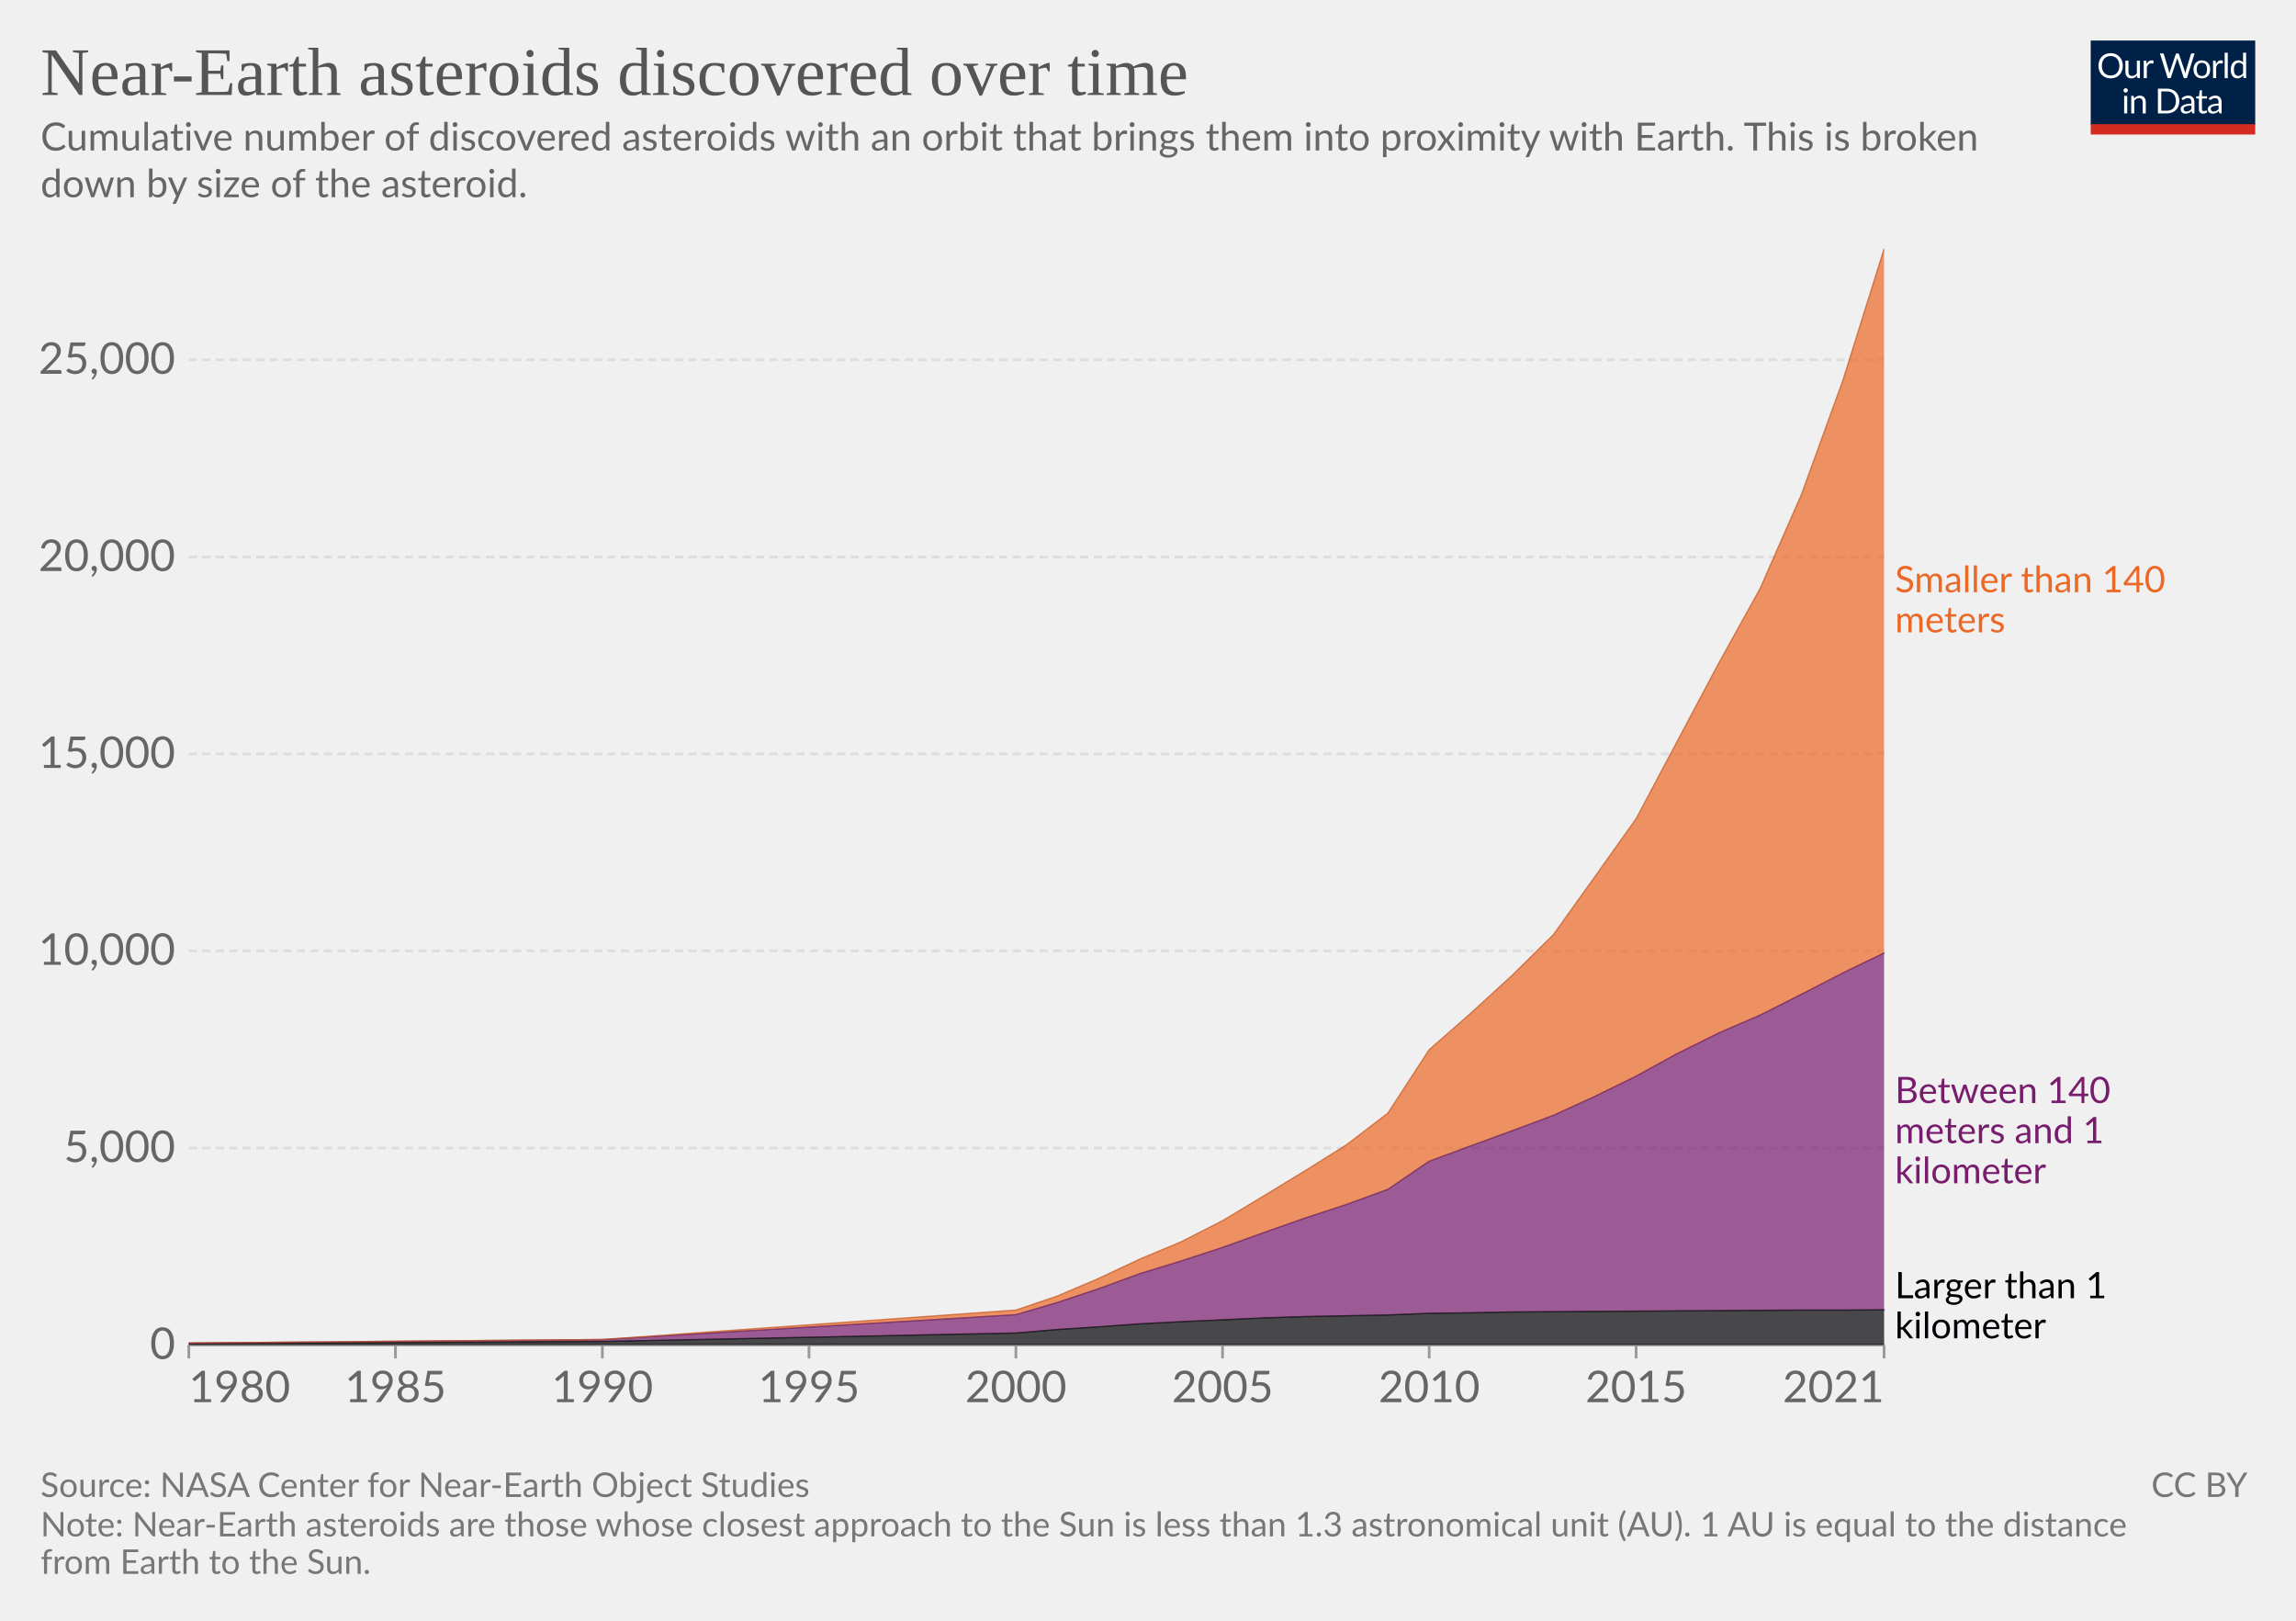
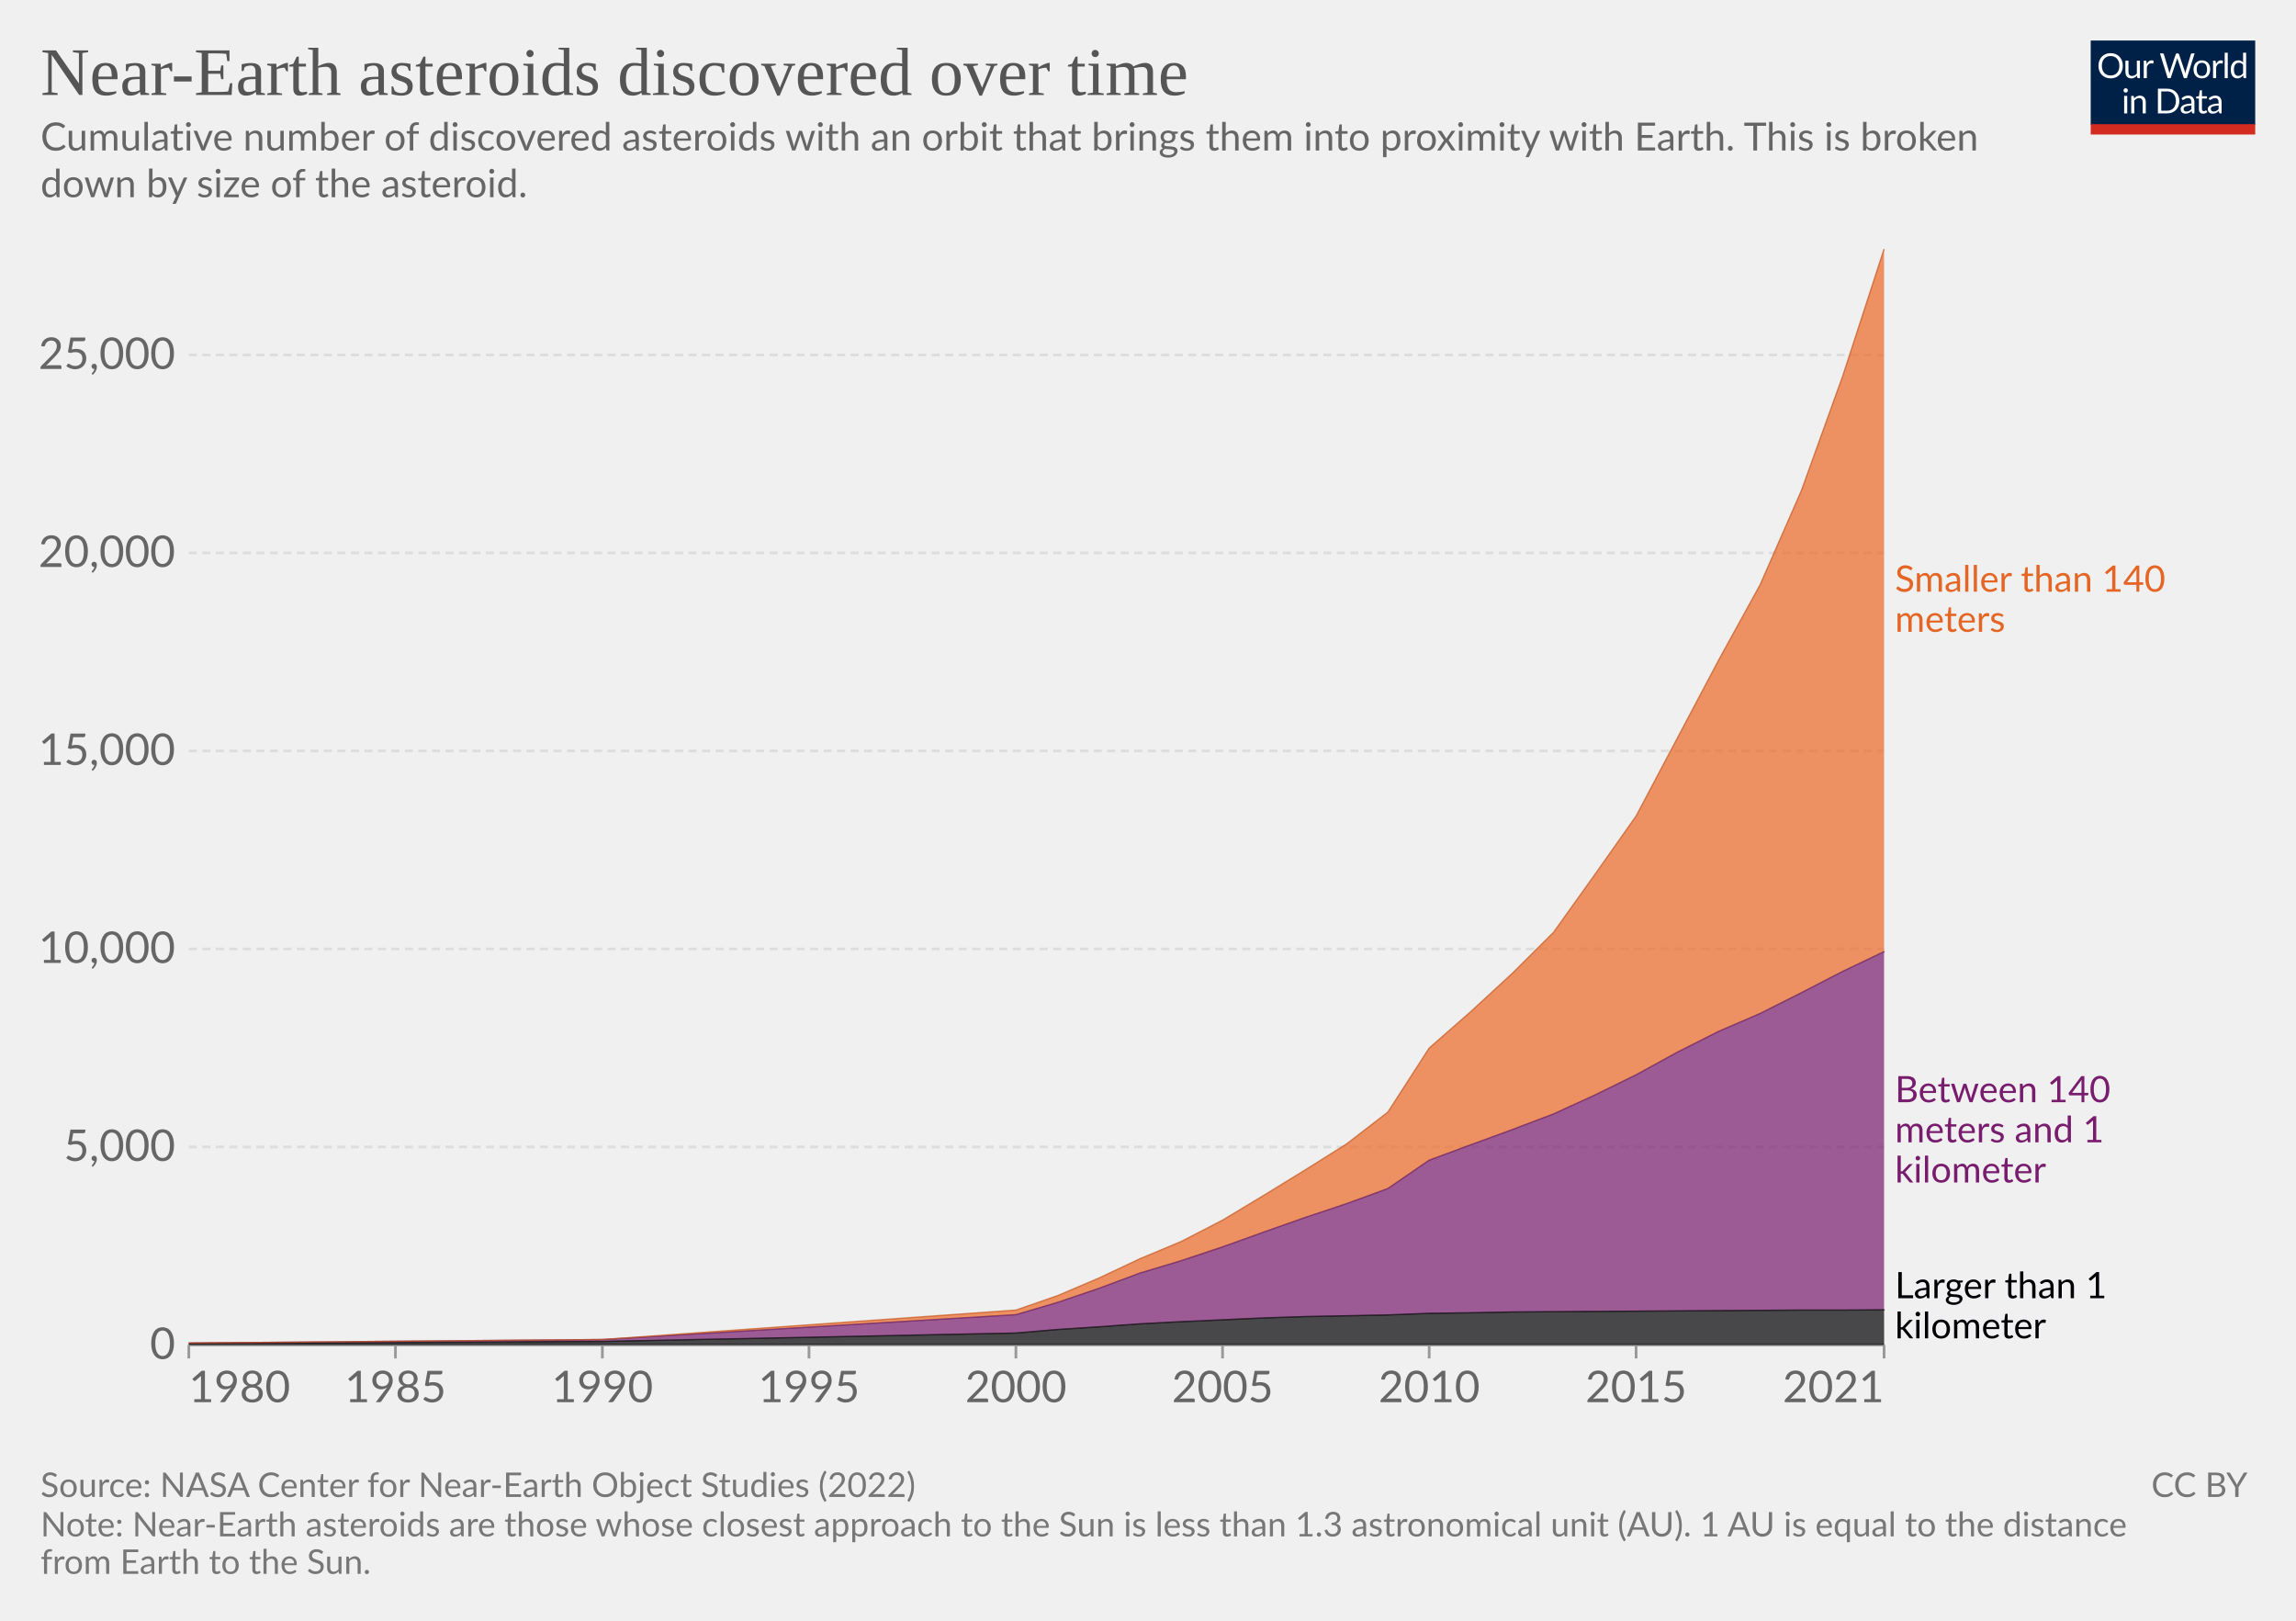
<svg xmlns="http://www.w3.org/2000/svg" version="1.1" style="font-family:Lato,'Helvetica Neue',Helvetica,Arial,sans-serif;font-size:18px;background-color:#fff;text-rendering:geometricPrecision;-webkit-font-smoothing:antialiased" width="850" height="600" viewBox="0 0 850 600">
  <g class="HeaderView">
    <g transform="matrix(.29 0 0 .29 774 15)">
      <svg className="owidLog" width="210" height="120" viewBox="0 0 210 120" fill="none">
        <g clip-path="url(#a)">
          <path d="M0 0h210v107.89H0V0z" fill="#002147" />
          <path d="M40.98 32.25c0 2.36-.38 4.53-1.12 6.51a14.26 14.26 0 0 1-8.1 8.4c-1.9.78-4.02 1.17-6.34 1.17a16.6 16.6 0 0 1-6.33-1.17 14.31 14.31 0 0 1-8.08-8.4 18.29 18.29 0 0 1-1.12-6.51c0-2.36.38-4.53 1.12-6.5.75-1.97 1.8-3.67 3.17-5.1a14.32 14.32 0 0 1 4.9-3.34c1.92-.8 4.03-1.19 6.34-1.19 2.32 0 4.43.4 6.34 1.19 1.92.8 3.56 1.9 4.93 3.34a14.87 14.87 0 0 1 3.17 5.1 18.1 18.1 0 0 1 1.12 6.5zm-4.38 0c0-1.94-.26-3.68-.8-5.22a10.91 10.91 0 0 0-2.24-3.89 9.68 9.68 0 0 0-3.52-2.46 11.95 11.95 0 0 0-4.62-.86c-1.68 0-3.21.28-4.6.86a9.88 9.88 0 0 0-3.54 2.46 10.91 10.91 0 0 0-2.24 3.9c-.53 1.53-.8 3.27-.8 5.2 0 1.94.27 3.68.8 5.22a11.17 11.17 0 0 0 2.24 3.9 10.01 10.01 0 0 0 3.55 2.44c1.38.56 2.9.83 4.6.83s3.24-.27 4.61-.83a9.8 9.8 0 0 0 3.52-2.44 11.17 11.17 0 0 0 2.25-3.9c.53-1.54.8-3.28.8-5.21zm26.22-6.54V48H60.5c-.56 0-.9-.27-1.05-.81l-.31-2.4a12.45 12.45 0 0 1-3.26 2.6c-1.2.64-2.58.96-4.13.96-1.22 0-2.3-.2-3.24-.6a6.52 6.52 0 0 1-2.33-1.7 7.37 7.37 0 0 1-1.43-2.67c-.3-1.04-.46-2.2-.46-3.45V25.7h3.91v14.22c0 1.68.38 2.99 1.15 3.91.77.93 1.96 1.39 3.54 1.39 1.16 0 2.24-.27 3.23-.82a10.42 10.42 0 0 0 2.8-2.28V25.7h3.91zm8.61 4.47a9.94 9.94 0 0 1 2.6-3.56 5.64 5.64 0 0 1 3.76-1.3c.47 0 .92.05 1.34.15.44.1.83.27 1.17.49l-.3 2.92c-.09.37-.3.55-.66.55-.2 0-.5-.04-.9-.13a6.21 6.21 0 0 0-3.24.18 4.23 4.23 0 0 0-1.47.92c-.42.4-.81.9-1.17 1.5-.33.58-.64 1.26-.92 2.02V48H67.7V25.71h2.25c.42 0 .72.08.88.25.16.16.27.44.33.83l.26 3.39zm61.16-13.7L122.75 48h-3.82l-7.99-24.05a21.95 21.95 0 0 1-.42-1.58 38.36 38.36 0 0 1-.44 1.58L102.05 48h-3.83L88.4 16.47h3.54c.38 0 .7.1.95.29.26.2.43.43.5.73l6.52 21.9.28 1.28.29 1.46.3-1.46.38-1.27 7.41-21.91c.1-.25.26-.48.51-.69.27-.22.58-.33.95-.33h1.23c.38 0 .69.1.92.29a1.77 1.77 0 0 1 .53.73l7.4 21.9a28.4 28.4 0 0 1 .68 2.62 29.52 29.52 0 0 1 .52-2.61l6.54-21.91a1.31 1.31 0 0 1 .48-.7c.27-.21.58-.32.95-.32h3.32zm9.35 8.88c1.63 0 3.1.27 4.4.82a9.43 9.43 0 0 1 5.46 5.94c.5 1.4.74 2.98.74 4.73 0 1.76-.25 3.34-.74 4.75a9.43 9.43 0 0 1-5.46 5.92c-1.3.52-2.77.79-4.4.79-1.64 0-3.12-.27-4.44-.8a9.42 9.42 0 0 1-3.35-2.3c-.92-1-1.63-2.2-2.13-3.61-.49-1.41-.73-3-.73-4.75s.24-3.33.73-4.73c.5-1.43 1.2-2.64 2.13-3.63a9.4 9.4 0 0 1 3.35-2.31c1.32-.55 2.8-.82 4.44-.82zm0 19.89c2.2 0 3.84-.73 4.93-2.2 1.08-1.48 1.63-3.54 1.63-6.18 0-2.66-.55-4.72-1.63-6.2-1.09-1.49-2.73-2.23-4.93-2.23-1.12 0-2.09.2-2.93.57a5.71 5.71 0 0 0-2.06 1.65 7.5 7.5 0 0 0-1.24 2.67c-.26 1.04-.4 2.22-.4 3.54 0 2.64.55 4.7 1.64 6.18 1.1 1.47 2.76 2.2 4.99 2.2zm17.97-15.07a9.94 9.94 0 0 1 2.6-3.56 5.64 5.64 0 0 1 3.76-1.3c.47 0 .91.05 1.34.15.44.1.83.27 1.16.49l-.28 2.92c-.09.37-.31.55-.66.55-.2 0-.5-.04-.9-.13a6.2 6.2 0 0 0-3.24.18 4.23 4.23 0 0 0-1.47.92c-.43.4-.82.9-1.17 1.5a13.1 13.1 0 0 0-.92 2.02V48h-3.94V25.71h2.24c.43 0 .72.08.88.25.17.16.28.44.33.83l.27 3.39zm15.04-14.59V48h-3.92V15.6h3.92zm19.55 15.43a6.22 6.22 0 0 0-2.38-2.05 6.7 6.7 0 0 0-2.86-.6c-2.07 0-3.66.75-4.77 2.23-1.12 1.48-1.68 3.6-1.68 6.33 0 1.46.13 2.7.38 3.74a7.29 7.29 0 0 0 1.1 2.56 4.35 4.35 0 0 0 1.78 1.45c.7.3 1.5.46 2.4.46 1.29 0 2.41-.3 3.36-.88a9.6 9.6 0 0 0 2.67-2.49V31.02zm3.91-15.43V48h-2.33c-.56 0-.9-.27-1.06-.81l-.35-2.71a12.13 12.13 0 0 1-3.25 2.77 8.28 8.28 0 0 1-4.23 1.06 7.31 7.31 0 0 1-6.14-2.9c-.73-.96-1.3-2.15-1.69-3.57a18.35 18.35 0 0 1 .07-9.48 11.29 11.29 0 0 1 1.89-3.7 8.7 8.7 0 0 1 7.06-3.34 7.96 7.96 0 0 1 6.12 2.62V15.59h3.91zM46.61 70.71V93H42.7V70.71h3.91zm.84-7c0 .39-.08.75-.24 1.09a2.81 2.81 0 0 1-1.52 1.47 2.67 2.67 0 0 1-2.16 0 2.9 2.9 0 0 1-1.45-1.47 2.67 2.67 0 0 1 0-2.16c.15-.35.35-.65.6-.9.25-.27.53-.47.85-.62a2.67 2.67 0 0 1 2.16 0c.35.15.65.35.9.62.27.25.47.55.62.9.16.34.24.7.24 1.08zm7.97 10.24c.49-.54 1-1.04 1.54-1.48a9.85 9.85 0 0 1 3.66-1.84 8.96 8.96 0 0 1 5.43.35c.94.4 1.72.97 2.33 1.71a7.36 7.36 0 0 1 1.43 2.67c.32 1.04.49 2.19.49 3.45V93h-3.94V78.81c0-1.69-.4-3-1.17-3.92-.76-.93-1.93-1.4-3.5-1.4a6.6 6.6 0 0 0-3.25.83c-1 .56-1.92 1.31-2.77 2.27V93h-3.94V70.71h2.35c.56 0 .9.28 1.04.82l.3 2.42zm57.7 3.3c0 2.36-.37 4.5-1.11 6.44a14.3 14.3 0 0 1-3.17 4.98 14.1 14.1 0 0 1-4.93 3.2c-1.9.76-4.02 1.13-6.33 1.13H85.8V61.47h11.77c2.31 0 4.42.39 6.33 1.15a13.8 13.8 0 0 1 8.1 8.18 17.75 17.75 0 0 1 1.12 6.45zm-4.37 0c0-1.94-.26-3.67-.8-5.2a10.94 10.94 0 0 0-2.23-3.87 9.57 9.57 0 0 0-3.53-2.42 12.23 12.23 0 0 0-4.61-.83h-7.5v24.62h7.5c1.7 0 3.24-.28 4.61-.84a9.7 9.7 0 0 0 3.53-2.4 10.94 10.94 0 0 0 2.24-3.87c.53-1.53.8-3.26.8-5.2zm19.8 5.72c-1.8.06-3.34.2-4.62.44-1.26.22-2.3.51-3.1.88-.8.36-1.37.8-1.74 1.3-.35.5-.53 1.05-.53 1.67 0 .58.1 1.1.3 1.52a3 3 0 0 0 .76 1.05c.34.27.73.46 1.17.6a6.13 6.13 0 0 0 1.45.17 7.28 7.28 0 0 0 3.5-.81 11.95 11.95 0 0 0 2.82-2.2v-4.62zm-12.65-9.11a12.73 12.73 0 0 1 3.98-2.66c1.43-.59 3-.88 4.73-.88 1.25 0 2.36.2 3.33.61a6.81 6.81 0 0 1 3.94 4.38c.33 1.04.5 2.19.5 3.43V93h-1.74a1.8 1.8 0 0 1-.88-.18c-.2-.13-.36-.38-.48-.74l-.44-2.12-1.72 1.46a9.48 9.48 0 0 1-3.74 1.7c-.69.15-1.46.23-2.3.23-.87 0-1.69-.12-2.45-.35a5.34 5.34 0 0 1-3.34-2.93 6.64 6.64 0 0 1-.49-2.64c0-.88.25-1.72.73-2.53a6.33 6.33 0 0 1 2.35-2.17c1.09-.63 2.5-1.15 4.25-1.54 1.75-.41 3.89-.65 6.42-.7v-1.75c0-1.73-.37-3.03-1.12-3.91-.75-.9-1.84-1.34-3.28-1.34-.97 0-1.78.12-2.44.37-.64.23-1.2.5-1.7.81l-1.23.82c-.33.23-.67.35-1 .35-.27 0-.5-.07-.69-.2a2.1 2.1 0 0 1-.48-.53l-.7-1.25zm27.67 19.5c-1.76 0-3.12-.5-4.07-1.48-.94-.98-1.41-2.4-1.41-4.25V74h-2.68a.9.9 0 0 1-.6-.2c-.16-.14-.24-.36-.24-.66v-1.56l3.65-.46.9-6.89a.9.9 0 0 1 .29-.52.88.88 0 0 1 .62-.22H142v7.67h6.44V74H142v13.38c0 .94.22 1.63.68 2.09.45.45 1.04.68 1.76.68a3.21 3.21 0 0 0 1.85-.53l.55-.35c.16-.12.3-.18.41-.18.2 0 .4.13.55.38l1.15 1.87a7.45 7.45 0 0 1-2.44 1.5 8.53 8.53 0 0 1-2.95.52zm19.68-10.4c-1.8.07-3.34.21-4.62.45-1.26.22-2.3.51-3.1.88-.8.36-1.37.8-1.74 1.3-.35.5-.53 1.05-.53 1.67 0 .58.1 1.1.3 1.52a2.9 2.9 0 0 0 .76 1.05c.34.27.73.46 1.17.6a6.13 6.13 0 0 0 1.45.17 7.3 7.3 0 0 0 3.5-.81 12.04 12.04 0 0 0 2.82-2.2v-4.62zm-12.65-9.1a12.72 12.72 0 0 1 3.99-2.66c1.42-.59 3-.88 4.72-.88 1.25 0 2.36.2 3.33.61a6.81 6.81 0 0 1 3.94 4.38c.33 1.04.5 2.19.5 3.43V93h-1.74a1.8 1.8 0 0 1-.88-.18c-.2-.13-.36-.38-.48-.74l-.44-2.12-1.72 1.46a9.48 9.48 0 0 1-3.74 1.7c-.69.15-1.46.23-2.3.23-.87 0-1.69-.12-2.45-.35a5.33 5.33 0 0 1-3.34-2.93 6.62 6.62 0 0 1-.49-2.64c0-.88.25-1.72.73-2.53a6.33 6.33 0 0 1 2.35-2.17c1.09-.63 2.5-1.15 4.25-1.54a31.2 31.2 0 0 1 6.42-.7v-1.75c0-1.73-.37-3.03-1.12-3.91-.75-.9-1.84-1.34-3.28-1.34-.97 0-1.78.12-2.44.37-.64.23-1.2.5-1.7.81l-1.22.82c-.34.23-.68.35-1.02.35-.26 0-.49-.07-.68-.2a1.88 1.88 0 0 1-.48-.53l-.7-1.25zM40.98 32.25c0 2.36-.38 4.53-1.12 6.51a14.26 14.26 0 0 1-8.1 8.4c-1.9.78-4.02 1.17-6.34 1.17a16.6 16.6 0 0 1-6.33-1.17 14.31 14.31 0 0 1-8.08-8.4 18.29 18.29 0 0 1-1.12-6.51c0-2.36.38-4.53 1.12-6.5.75-1.97 1.8-3.67 3.17-5.1a14.32 14.32 0 0 1 4.9-3.34c1.92-.8 4.03-1.19 6.34-1.19 2.32 0 4.43.4 6.34 1.19 1.92.8 3.56 1.9 4.93 3.34a14.87 14.87 0 0 1 3.17 5.1 18.1 18.1 0 0 1 1.12 6.5zm-4.38 0c0-1.94-.26-3.68-.8-5.22a10.91 10.91 0 0 0-2.24-3.89 9.68 9.68 0 0 0-3.52-2.46 11.95 11.95 0 0 0-4.62-.86c-1.68 0-3.21.28-4.6.86a9.88 9.88 0 0 0-3.54 2.46 10.91 10.91 0 0 0-2.24 3.9c-.53 1.53-.8 3.27-.8 5.2 0 1.94.27 3.68.8 5.22a11.17 11.17 0 0 0 2.24 3.9 10.01 10.01 0 0 0 3.55 2.44c1.38.56 2.9.83 4.6.83s3.24-.27 4.61-.83a9.8 9.8 0 0 0 3.52-2.44 11.17 11.17 0 0 0 2.25-3.9c.53-1.54.8-3.28.8-5.21zm26.22-6.54V48H60.5c-.56 0-.9-.27-1.05-.81l-.31-2.4a12.45 12.45 0 0 1-3.26 2.6c-1.2.64-2.58.96-4.13.96-1.22 0-2.3-.2-3.24-.6a6.52 6.52 0 0 1-2.33-1.7 7.37 7.37 0 0 1-1.43-2.67c-.3-1.04-.46-2.2-.46-3.45V25.7h3.91v14.22c0 1.68.38 2.99 1.15 3.91.77.93 1.96 1.39 3.54 1.39 1.16 0 2.24-.27 3.23-.82a10.42 10.42 0 0 0 2.8-2.28V25.7h3.91zm8.61 4.47a9.94 9.94 0 0 1 2.6-3.56 5.64 5.64 0 0 1 3.76-1.3c.47 0 .92.05 1.34.15.44.1.83.27 1.17.49l-.3 2.92c-.09.37-.3.55-.66.55-.2 0-.5-.04-.9-.13a6.21 6.21 0 0 0-3.24.18 4.23 4.23 0 0 0-1.47.92c-.42.4-.81.9-1.17 1.5-.33.58-.64 1.26-.92 2.02V48H67.7V25.71h2.25c.42 0 .72.08.88.25.16.16.27.44.33.83l.26 3.39zm61.16-13.7L122.75 48h-3.82l-7.99-24.05a21.95 21.95 0 0 1-.42-1.58 38.36 38.36 0 0 1-.44 1.58L102.05 48h-3.83L88.4 16.47h3.54c.38 0 .7.1.95.29.26.2.43.43.5.73l6.52 21.9.28 1.28.29 1.46.3-1.46.38-1.27 7.41-21.91c.1-.25.26-.48.51-.69.27-.22.58-.33.95-.33h1.23c.38 0 .69.1.92.29a1.77 1.77 0 0 1 .53.73l7.4 21.9a28.4 28.4 0 0 1 .68 2.62 29.52 29.52 0 0 1 .52-2.61l6.54-21.91a1.31 1.31 0 0 1 .48-.7c.27-.21.58-.32.95-.32h3.32zm9.35 8.88c1.63 0 3.1.27 4.4.82a9.43 9.43 0 0 1 5.46 5.94c.5 1.4.74 2.98.74 4.73 0 1.76-.25 3.34-.74 4.75a9.43 9.43 0 0 1-5.46 5.92c-1.3.52-2.77.79-4.4.79-1.64 0-3.12-.27-4.44-.8a9.42 9.42 0 0 1-3.35-2.3c-.92-1-1.63-2.2-2.13-3.61-.49-1.41-.73-3-.73-4.75s.24-3.33.73-4.73c.5-1.43 1.2-2.64 2.13-3.63a9.4 9.4 0 0 1 3.35-2.31c1.32-.55 2.8-.82 4.44-.82zm0 19.89c2.2 0 3.84-.73 4.93-2.2 1.08-1.48 1.63-3.54 1.63-6.18 0-2.66-.55-4.72-1.63-6.2-1.09-1.49-2.73-2.23-4.93-2.23-1.12 0-2.09.2-2.93.57a5.71 5.71 0 0 0-2.06 1.65 7.5 7.5 0 0 0-1.24 2.67c-.26 1.04-.4 2.22-.4 3.54 0 2.64.55 4.7 1.64 6.18 1.1 1.47 2.76 2.2 4.99 2.2zm17.97-15.07a9.94 9.94 0 0 1 2.6-3.56 5.64 5.64 0 0 1 3.76-1.3c.47 0 .91.05 1.34.15.44.1.83.27 1.16.49l-.28 2.92c-.09.37-.31.55-.66.55-.2 0-.5-.04-.9-.13a6.2 6.2 0 0 0-3.24.18 4.23 4.23 0 0 0-1.47.92c-.43.4-.82.9-1.17 1.5a13.1 13.1 0 0 0-.92 2.02V48h-3.94V25.71h2.24c.43 0 .72.08.88.25.17.16.28.44.33.83l.27 3.39zm15.04-14.59V48h-3.92V15.6h3.92zm19.55 15.43a6.22 6.22 0 0 0-2.38-2.05 6.7 6.7 0 0 0-2.86-.6c-2.07 0-3.66.75-4.77 2.23-1.12 1.48-1.68 3.6-1.68 6.33 0 1.46.13 2.7.38 3.74a7.29 7.29 0 0 0 1.1 2.56 4.35 4.35 0 0 0 1.78 1.45c.7.3 1.5.46 2.4.46 1.29 0 2.41-.3 3.36-.88a9.6 9.6 0 0 0 2.67-2.49V31.02zm3.91-15.43V48h-2.33c-.56 0-.9-.27-1.06-.81l-.35-2.71a12.13 12.13 0 0 1-3.25 2.77 8.28 8.28 0 0 1-4.23 1.06 7.31 7.31 0 0 1-6.14-2.9c-.73-.96-1.3-2.15-1.69-3.57a18.35 18.35 0 0 1 .07-9.48 11.29 11.29 0 0 1 1.89-3.7 8.7 8.7 0 0 1 7.06-3.34 7.96 7.96 0 0 1 6.12 2.62V15.59h3.91zM46.61 70.71V93H42.7V70.71h3.91zm.84-7c0 .39-.08.75-.24 1.09a2.81 2.81 0 0 1-1.52 1.47 2.67 2.67 0 0 1-2.16 0 2.9 2.9 0 0 1-1.45-1.47 2.67 2.67 0 0 1 0-2.16c.15-.35.35-.65.6-.9.25-.27.53-.47.85-.62a2.67 2.67 0 0 1 2.16 0c.35.15.65.35.9.62.27.25.47.55.62.9.16.34.24.7.24 1.08zm7.97 10.24c.49-.54 1-1.04 1.54-1.48a9.85 9.85 0 0 1 3.66-1.84 8.96 8.96 0 0 1 5.43.35c.94.4 1.72.97 2.33 1.71a7.36 7.36 0 0 1 1.43 2.67c.32 1.04.49 2.19.49 3.45V93h-3.94V78.81c0-1.69-.4-3-1.17-3.92-.76-.93-1.93-1.4-3.5-1.4a6.6 6.6 0 0 0-3.25.83c-1 .56-1.92 1.31-2.77 2.27V93h-3.94V70.71h2.35c.56 0 .9.28 1.04.82l.3 2.42zm57.7 3.3c0 2.36-.37 4.5-1.11 6.44a14.3 14.3 0 0 1-3.17 4.98 14.1 14.1 0 0 1-4.93 3.2c-1.9.76-4.02 1.13-6.33 1.13H85.8V61.47h11.77c2.31 0 4.42.39 6.33 1.15a13.8 13.8 0 0 1 8.1 8.18 17.75 17.75 0 0 1 1.12 6.45zm-4.37 0c0-1.94-.26-3.67-.8-5.2a10.94 10.94 0 0 0-2.23-3.87 9.57 9.57 0 0 0-3.53-2.42 12.23 12.23 0 0 0-4.61-.83h-7.5v24.62h7.5c1.7 0 3.24-.28 4.61-.84a9.7 9.7 0 0 0 3.53-2.4 10.94 10.94 0 0 0 2.24-3.87c.53-1.53.8-3.26.8-5.2zm19.8 5.72c-1.8.06-3.34.2-4.62.44-1.26.22-2.3.51-3.1.88-.8.36-1.37.8-1.74 1.3-.35.5-.53 1.05-.53 1.67 0 .58.1 1.1.3 1.52a3 3 0 0 0 .76 1.05c.34.27.73.46 1.17.6a6.13 6.13 0 0 0 1.45.17 7.28 7.28 0 0 0 3.5-.81 11.95 11.95 0 0 0 2.82-2.2v-4.62zm-12.65-9.11a12.73 12.73 0 0 1 3.98-2.66c1.43-.59 3-.88 4.73-.88 1.25 0 2.36.2 3.33.61a6.81 6.81 0 0 1 3.94 4.38c.33 1.04.5 2.19.5 3.43V93h-1.74a1.8 1.8 0 0 1-.88-.18c-.2-.13-.36-.38-.48-.74l-.44-2.12-1.72 1.46a9.48 9.48 0 0 1-3.74 1.7c-.69.15-1.46.23-2.3.23-.87 0-1.69-.12-2.45-.35a5.34 5.34 0 0 1-3.34-2.93 6.64 6.64 0 0 1-.49-2.64c0-.88.25-1.72.73-2.53a6.33 6.33 0 0 1 2.35-2.17c1.09-.63 2.5-1.15 4.25-1.54 1.75-.41 3.89-.65 6.42-.7v-1.75c0-1.73-.37-3.03-1.12-3.91-.75-.9-1.84-1.34-3.28-1.34-.97 0-1.78.12-2.44.37-.64.23-1.2.5-1.7.81l-1.23.82c-.33.23-.67.35-1 .35-.27 0-.5-.07-.69-.2a2.1 2.1 0 0 1-.48-.53l-.7-1.25zm27.67 19.5c-1.76 0-3.12-.5-4.07-1.48-.94-.98-1.41-2.4-1.41-4.25V74h-2.68a.9.9 0 0 1-.6-.2c-.16-.14-.24-.36-.24-.66v-1.56l3.65-.46.9-6.89a.9.9 0 0 1 .29-.52.88.88 0 0 1 .62-.22H142v7.67h6.44V74H142v13.38c0 .94.22 1.63.68 2.09.45.45 1.04.68 1.76.68a3.21 3.21 0 0 0 1.85-.53l.55-.35c.16-.12.3-.18.41-.18.2 0 .4.13.55.38l1.15 1.87a7.45 7.45 0 0 1-2.44 1.5 8.53 8.53 0 0 1-2.95.52zm19.68-10.4c-1.8.07-3.34.21-4.62.45-1.26.22-2.3.51-3.1.88-.8.36-1.37.8-1.74 1.3-.35.5-.53 1.05-.53 1.67 0 .58.1 1.1.3 1.52a2.9 2.9 0 0 0 .76 1.05c.34.27.73.46 1.17.6a6.13 6.13 0 0 0 1.45.17 7.3 7.3 0 0 0 3.5-.81 12.04 12.04 0 0 0 2.82-2.2v-4.62zm-12.65-9.1a12.72 12.72 0 0 1 3.99-2.66c1.42-.59 3-.88 4.72-.88 1.25 0 2.36.2 3.33.61a6.81 6.81 0 0 1 3.94 4.38c.33 1.04.5 2.19.5 3.43V93h-1.74a1.8 1.8 0 0 1-.88-.18c-.2-.13-.36-.38-.48-.74l-.44-2.12-1.72 1.46a9.48 9.48 0 0 1-3.74 1.7c-.69.15-1.46.23-2.3.23-.87 0-1.69-.12-2.45-.35a5.33 5.33 0 0 1-3.34-2.93 6.62 6.62 0 0 1-.49-2.64c0-.88.25-1.72.73-2.53a6.33 6.33 0 0 1 2.35-2.17c1.09-.63 2.5-1.15 4.25-1.54a31.2 31.2 0 0 1 6.42-.7v-1.75c0-1.73-.37-3.03-1.12-3.91-.75-.9-1.84-1.34-3.28-1.34-.97 0-1.78.12-2.44.37-.64.23-1.2.5-1.7.81l-1.22.82c-.34.23-.68.35-1.02.35-.26 0-.49-.07-.68-.2a1.88 1.88 0 0 1-.48-.53l-.7-1.25zM40.98 32.25c0 2.36-.38 4.53-1.12 6.51a14.26 14.26 0 0 1-8.1 8.4c-1.9.78-4.02 1.17-6.34 1.17a16.6 16.6 0 0 1-6.33-1.17 14.31 14.31 0 0 1-8.08-8.4 18.29 18.29 0 0 1-1.12-6.51c0-2.36.38-4.53 1.12-6.5.75-1.97 1.8-3.67 3.17-5.1a14.32 14.32 0 0 1 4.9-3.34c1.92-.8 4.03-1.19 6.34-1.19 2.32 0 4.43.4 6.34 1.19 1.92.8 3.56 1.9 4.93 3.34a14.87 14.87 0 0 1 3.17 5.1 18.1 18.1 0 0 1 1.12 6.5zm-4.38 0c0-1.94-.26-3.68-.8-5.22a10.91 10.91 0 0 0-2.24-3.89 9.68 9.68 0 0 0-3.52-2.46 11.95 11.95 0 0 0-4.62-.86c-1.68 0-3.21.28-4.6.86a9.88 9.88 0 0 0-3.54 2.46 10.91 10.91 0 0 0-2.24 3.9c-.53 1.53-.8 3.27-.8 5.2 0 1.94.27 3.68.8 5.22a11.17 11.17 0 0 0 2.24 3.9 10.01 10.01 0 0 0 3.55 2.44c1.38.56 2.9.83 4.6.83s3.24-.27 4.61-.83a9.8 9.8 0 0 0 3.52-2.44 11.17 11.17 0 0 0 2.25-3.9c.53-1.54.8-3.28.8-5.21zm26.22-6.54V48H60.5c-.56 0-.9-.27-1.05-.81l-.31-2.4a12.45 12.45 0 0 1-3.26 2.6c-1.2.64-2.58.96-4.13.96-1.22 0-2.3-.2-3.24-.6a6.52 6.52 0 0 1-2.33-1.7 7.37 7.37 0 0 1-1.43-2.67c-.3-1.04-.46-2.2-.46-3.45V25.7h3.91v14.22c0 1.68.38 2.99 1.15 3.91.77.93 1.96 1.39 3.54 1.39 1.16 0 2.24-.27 3.23-.82a10.42 10.42 0 0 0 2.8-2.28V25.7h3.91zm8.61 4.47a9.94 9.94 0 0 1 2.6-3.56 5.64 5.64 0 0 1 3.76-1.3c.47 0 .92.05 1.34.15.44.1.83.27 1.17.49l-.3 2.92c-.09.37-.3.55-.66.55-.2 0-.5-.04-.9-.13a6.21 6.21 0 0 0-3.24.18 4.23 4.23 0 0 0-1.47.92c-.42.4-.81.9-1.17 1.5-.33.58-.64 1.26-.92 2.02V48H67.7V25.71h2.25c.42 0 .72.08.88.25.16.16.27.44.33.83l.26 3.39zm61.16-13.7L122.75 48h-3.82l-7.99-24.05a21.95 21.95 0 0 1-.42-1.58 38.36 38.36 0 0 1-.44 1.58L102.05 48h-3.83L88.4 16.47h3.54c.38 0 .7.1.95.29.26.2.43.43.5.73l6.52 21.9.28 1.28.29 1.46.3-1.46.38-1.27 7.41-21.91c.1-.25.26-.48.51-.69.27-.22.58-.33.95-.33h1.23c.38 0 .69.1.92.29a1.77 1.77 0 0 1 .53.73l7.4 21.9a28.4 28.4 0 0 1 .68 2.62 29.52 29.52 0 0 1 .52-2.61l6.54-21.91a1.31 1.31 0 0 1 .48-.7c.27-.21.58-.32.95-.32h3.32zm9.35 8.88c1.63 0 3.1.27 4.4.82a9.43 9.43 0 0 1 5.46 5.94c.5 1.4.74 2.98.74 4.73 0 1.76-.25 3.34-.74 4.75a9.43 9.43 0 0 1-5.46 5.92c-1.3.52-2.77.79-4.4.79-1.64 0-3.12-.27-4.44-.8a9.42 9.42 0 0 1-3.35-2.3c-.92-1-1.63-2.2-2.13-3.61-.49-1.41-.73-3-.73-4.75s.24-3.33.73-4.73c.5-1.43 1.2-2.64 2.13-3.63a9.4 9.4 0 0 1 3.35-2.31c1.32-.55 2.8-.82 4.44-.82zm0 19.89c2.2 0 3.84-.73 4.93-2.2 1.08-1.48 1.63-3.54 1.63-6.18 0-2.66-.55-4.72-1.63-6.2-1.09-1.49-2.73-2.23-4.93-2.23-1.12 0-2.09.2-2.93.57a5.71 5.71 0 0 0-2.06 1.65 7.5 7.5 0 0 0-1.24 2.67c-.26 1.04-.4 2.22-.4 3.54 0 2.64.55 4.7 1.64 6.18 1.1 1.47 2.76 2.2 4.99 2.2zm17.97-15.07a9.94 9.94 0 0 1 2.6-3.56 5.64 5.64 0 0 1 3.76-1.3c.47 0 .91.05 1.34.15.44.1.83.27 1.16.49l-.28 2.92c-.09.37-.31.55-.66.55-.2 0-.5-.04-.9-.13a6.2 6.2 0 0 0-3.24.18 4.23 4.23 0 0 0-1.47.92c-.43.4-.82.9-1.17 1.5a13.1 13.1 0 0 0-.92 2.02V48h-3.94V25.71h2.24c.43 0 .72.08.88.25.17.16.28.44.33.83l.27 3.39zm15.04-14.59V48h-3.92V15.6h3.92zm19.55 15.43a6.22 6.22 0 0 0-2.38-2.05 6.7 6.7 0 0 0-2.86-.6c-2.07 0-3.66.75-4.77 2.23-1.12 1.48-1.68 3.6-1.68 6.33 0 1.46.13 2.7.38 3.74a7.29 7.29 0 0 0 1.1 2.56 4.35 4.35 0 0 0 1.78 1.45c.7.3 1.5.46 2.4.46 1.29 0 2.41-.3 3.36-.88a9.6 9.6 0 0 0 2.67-2.49V31.02zm3.91-15.43V48h-2.33c-.56 0-.9-.27-1.06-.81l-.35-2.71a12.13 12.13 0 0 1-3.25 2.77 8.28 8.28 0 0 1-4.23 1.06 7.31 7.31 0 0 1-6.14-2.9c-.73-.96-1.3-2.15-1.69-3.57a18.35 18.35 0 0 1 .07-9.48 11.29 11.29 0 0 1 1.89-3.7 8.7 8.7 0 0 1 7.06-3.34 7.96 7.96 0 0 1 6.12 2.62V15.59h3.91zM46.61 70.71V93H42.7V70.71h3.91zm.84-7c0 .39-.08.75-.24 1.09a2.81 2.81 0 0 1-1.52 1.47 2.67 2.67 0 0 1-2.16 0 2.9 2.9 0 0 1-1.45-1.47 2.67 2.67 0 0 1 0-2.16c.15-.35.35-.65.6-.9.25-.27.53-.47.85-.62a2.67 2.67 0 0 1 2.16 0c.35.15.65.35.9.62.27.25.47.55.62.9.16.34.24.7.24 1.08zm7.97 10.24c.49-.54 1-1.04 1.54-1.48a9.85 9.85 0 0 1 3.66-1.84 8.96 8.96 0 0 1 5.43.35c.94.4 1.72.97 2.33 1.71a7.36 7.36 0 0 1 1.43 2.67c.32 1.04.49 2.19.49 3.45V93h-3.94V78.81c0-1.69-.4-3-1.17-3.92-.76-.93-1.93-1.4-3.5-1.4a6.6 6.6 0 0 0-3.25.83c-1 .56-1.92 1.31-2.77 2.27V93h-3.94V70.71h2.35c.56 0 .9.28 1.04.82l.3 2.42zm57.7 3.3c0 2.36-.37 4.5-1.11 6.44a14.3 14.3 0 0 1-3.17 4.98 14.1 14.1 0 0 1-4.93 3.2c-1.9.76-4.02 1.13-6.33 1.13H85.8V61.47h11.77c2.31 0 4.42.39 6.33 1.15a13.8 13.8 0 0 1 8.1 8.18 17.75 17.75 0 0 1 1.12 6.45zm-4.37 0c0-1.94-.26-3.67-.8-5.2a10.94 10.94 0 0 0-2.23-3.87 9.57 9.57 0 0 0-3.53-2.42 12.23 12.23 0 0 0-4.61-.83h-7.5v24.62h7.5c1.7 0 3.24-.28 4.61-.84a9.7 9.7 0 0 0 3.53-2.4 10.94 10.94 0 0 0 2.24-3.87c.53-1.53.8-3.26.8-5.2zm19.8 5.72c-1.8.06-3.34.2-4.62.44-1.26.22-2.3.51-3.1.88-.8.36-1.37.8-1.74 1.3-.35.5-.53 1.05-.53 1.67 0 .58.1 1.1.3 1.52a3 3 0 0 0 .76 1.05c.34.27.73.46 1.17.6a6.13 6.13 0 0 0 1.45.17 7.28 7.28 0 0 0 3.5-.81 11.95 11.95 0 0 0 2.82-2.2v-4.62zm-12.65-9.11a12.73 12.73 0 0 1 3.98-2.66c1.43-.59 3-.88 4.73-.88 1.25 0 2.36.2 3.33.61a6.81 6.81 0 0 1 3.94 4.38c.33 1.04.5 2.19.5 3.43V93h-1.74a1.8 1.8 0 0 1-.88-.18c-.2-.13-.36-.38-.48-.74l-.44-2.12-1.72 1.46a9.48 9.48 0 0 1-3.74 1.7c-.69.15-1.46.23-2.3.23-.87 0-1.69-.12-2.45-.35a5.34 5.34 0 0 1-3.34-2.93 6.64 6.64 0 0 1-.49-2.64c0-.88.25-1.72.73-2.53a6.33 6.33 0 0 1 2.35-2.17c1.09-.63 2.5-1.15 4.25-1.54 1.75-.41 3.89-.65 6.42-.7v-1.75c0-1.73-.37-3.03-1.12-3.91-.75-.9-1.84-1.34-3.28-1.34-.97 0-1.78.12-2.44.37-.64.23-1.2.5-1.7.81l-1.23.82c-.33.23-.67.35-1 .35-.27 0-.5-.07-.69-.2a2.1 2.1 0 0 1-.48-.53l-.7-1.25zm27.67 19.5c-1.76 0-3.12-.5-4.07-1.48-.94-.98-1.41-2.4-1.41-4.25V74h-2.68a.9.9 0 0 1-.6-.2c-.16-.14-.24-.36-.24-.66v-1.56l3.65-.46.9-6.89a.9.9 0 0 1 .29-.52.88.88 0 0 1 .62-.22H142v7.67h6.44V74H142v13.38c0 .94.22 1.63.68 2.09.45.45 1.04.68 1.76.68a3.21 3.21 0 0 0 1.85-.53l.55-.35c.16-.12.3-.18.41-.18.2 0 .4.13.55.38l1.15 1.87a7.45 7.45 0 0 1-2.44 1.5 8.53 8.53 0 0 1-2.95.52zm19.68-10.4c-1.8.07-3.34.21-4.62.45-1.26.22-2.3.51-3.1.88-.8.36-1.37.8-1.74 1.3-.35.5-.53 1.05-.53 1.67 0 .58.1 1.1.3 1.52a2.9 2.9 0 0 0 .76 1.05c.34.27.73.46 1.17.6a6.13 6.13 0 0 0 1.45.17 7.3 7.3 0 0 0 3.5-.81 12.04 12.04 0 0 0 2.82-2.2v-4.62zm-12.65-9.1a12.72 12.72 0 0 1 3.99-2.66c1.42-.59 3-.88 4.72-.88 1.25 0 2.36.2 3.33.61a6.81 6.81 0 0 1 3.94 4.38c.33 1.04.5 2.19.5 3.43V93h-1.74a1.8 1.8 0 0 1-.88-.18c-.2-.13-.36-.38-.48-.74l-.44-2.12-1.72 1.46a9.48 9.48 0 0 1-3.74 1.7c-.69.15-1.46.23-2.3.23-.87 0-1.69-.12-2.45-.35a5.33 5.33 0 0 1-3.34-2.93 6.62 6.62 0 0 1-.49-2.64c0-.88.25-1.72.73-2.53a6.33 6.33 0 0 1 2.35-2.17c1.09-.63 2.5-1.15 4.25-1.54a31.2 31.2 0 0 1 6.42-.7v-1.75c0-1.73-.37-3.03-1.12-3.91-.75-.9-1.84-1.34-3.28-1.34-.97 0-1.78.12-2.44.37-.64.23-1.2.5-1.7.81l-1.22.82c-.34.23-.68.35-1.02.35-.26 0-.49-.07-.68-.2a1.88 1.88 0 0 1-.48-.53l-.7-1.25z" fill="#fff" />
          <path fill="#D42B21" d="M0 106.79h210V120H0z" />
        </g>
        <defs>
          <clipPath id="a">
            <path fill="#fff" d="M0 0h210v120H0z" />
          </clipPath>
        </defs>
      </svg>
    </g>
    <a href="https://ourworldindata.org/grapher/near-earth-asteroids-discovered-over-time?country=~OWID_WRL" style="font-family:&quot;Playfair Display&quot;,Georgia,&quot;Times New Roman&quot;,serif" target="_blank" rel="noopener">
      <text font-size="25.2" x="15" y="35.2" fill="#555">
        <tspan x="15" y="35.16">Near-Earth asteroids discovered over time</tspan>
      </text>
    </a>
    <text font-size="14.4" x="15" y="55.7" fill="#666">
      <tspan x="15" y="55.72">Cumulative number of discovered asteroids with an orbit that brings them into proximity with Earth. This is broken</tspan>
      <tspan x="15" y="73">down by size of the asteroid.</tspan>
    </text>
  </g>
  <g class="StackedArea">
    <defs>
      <clipPath id="b">
        <path d="M69.9 92.2h820V946h-820z" />
      </clipPath>
    </defs>
    <g class="DualAxisView">
      <g class="HorizontalAxis">
        <path stroke="#999" d="M69.9 497.9v5M697.5 497.9v5M146.4 497.9v5M223 497.9v5M299.5 497.9v5M376.1 497.9v5M452.6 497.9v5M529.1 497.9v5M605.7 497.9v5" />
        <text x="69.9" y="519.1" fill="#666" text-anchor="start" font-size="16.2">1980</text>
        <text x="697.53" y="519.1" fill="#666" text-anchor="end" font-size="16.2">2021</text>
        <text x="146.4" y="519.1" fill="#666" text-anchor="middle" font-size="16.2">1985</text>
        <text x="223" y="519.1" fill="#666" text-anchor="middle" font-size="16.2">1990</text>
        <text x="299.5" y="519.1" fill="#666" text-anchor="middle" font-size="16.2">1995</text>
        <text x="376.1" y="519.1" fill="#666" text-anchor="middle" font-size="16.2">2000</text>
        <text x="452.6" y="519.1" fill="#666" text-anchor="middle" font-size="16.2">2005</text>
        <text x="529.1" y="519.1" fill="#666" text-anchor="middle" font-size="16.2">2010</text>
        <text x="605.7" y="519.1" fill="#666" text-anchor="middle" font-size="16.2">2015</text>
      </g>
      <g class="VerticalAxis" text-anchor="end" fill="#666" font-size="16.2">
        <text x="64.9" y="497.9" dy=".32em">0</text>
-         <text x="64.9" y="425" dy=".32em">5,000</text>
-         <text x="64.9" y="352" dy=".32em">10,000</text>
-         <text x="64.9" y="279.1" dy=".32em">15,000</text>
-         <text x="64.9" y="206.2" dy=".32em">20,000</text>
-         <text x="64.9" y="133.2" dy=".32em">25,000</text>
+         <text x="64.9" y="424.6" dy=".32em">5,000</text>
+         <text x="64.9" y="351.3" dy=".32em">10,000</text>
+         <text x="64.9" y="278" dy=".32em">15,000</text>
+         <text x="64.9" y="204.7" dy=".32em">20,000</text>
+         <text x="64.9" y="131.4" dy=".32em">25,000</text>
      </g>
      <g class="AxisGridLines horizontalLines">
        <path stroke="#999" d="M69.9 497.9h627.63" />
-         <path stroke="#ddd" stroke-dasharray="3,2" d="M69.9 425h627.63M69.9 352h627.63M69.9 279.1h627.63M69.9 206.2h627.63M69.9 133.2h627.63" />
+         <path stroke="#ddd" stroke-dasharray="3,2" d="M69.9 424.6h627.63M69.9 351.3h627.63M69.9 278h627.63M69.9 204.7h627.63M69.9 131.4h627.63" />
      </g>
    </g>
    <g clip-path="url(#b)">
      <g class="LineLabels" style="cursor:default">
        <g class="legendMark">
-           <text font-size="13.5" x="701.5" y="219.3" fill="#EC6826">
-             <tspan x="701.53" y="219.25">Smaller than 140</tspan>
-             <tspan x="701.53" y="234.1">meters</tspan>
+           <text font-size="13.5" font-weight="400" x="701.5" y="219.1" fill="#e56525">
+             <tspan x="701.53" y="219.05">Smaller than 140</tspan>
+             <tspan x="701.53" y="233.9">meters</tspan>
          </text>
        </g>
        <g class="legendMark">
-           <text font-size="13.5" x="701.5" y="408.3" fill="#781C6D">
-             <tspan x="701.53" y="408.35">Between 140</tspan>
-             <tspan x="701.53" y="423.2">meters and 1</tspan>
-             <tspan x="701.53" y="438.05">kilometer</tspan>
+           <text font-size="13.5" font-weight="400" x="701.5" y="408.1" fill="#781c6d">
+             <tspan x="701.53" y="408.05">Between 140</tspan>
+             <tspan x="701.53" y="422.9">meters and 1</tspan>
+             <tspan x="701.53" y="437.75">kilometer</tspan>
          </text>
        </g>
        <g class="legendMark">
-           <text font-size="13.5" x="701.5" y="480.6" fill="#000004">
+           <text font-size="13.5" font-weight="400" x="701.5" y="480.6" fill="#000004">
            <tspan x="701.53" y="480.6">Larger than 1</tspan>
            <tspan x="701.53" y="495.45">kilometer</tspan>
          </text>
        </g>
      </g>
      <g class="Areas">
        <path class="Larger-than-1-kilometer-area" d="m69.9 497.3 153.1-.7 153.1-3.1 15.3-1.3 15.3-1 15.3-1.1 15.3-.8 15.3-.7 15.3-.7 15.3-.5 15.3-.3 15.3-.3 15.3-.6 15.4-.2 15.3-.3 15.3-.1 15.3-.1 15.3-.1 15.3-.1 15.3-.1 15.3-.1 15.3-.1h15.3l15.3-.1.03 13H69.9" fill="#000004" fill-opacity=".7" />
-         <path class="Between-140-meters-and-1-kilometer-area" d="m69.9 497.2 153.1-1.3 153.1-9.2 15.3-4.5 15.3-5.1 15.3-5.6 15.3-4.7 15.3-5 15.3-5.5 15.3-5.4 15.3-5 15.3-5.6 15.3-10.4 15.4-5.7 15.3-5.6 15.3-5.7 15.3-7 15.3-7.5L621 390l15.3-7.6 15.3-6.6 15.3-7.7 15.3-7.9 15.3-7.4v132.1l-15.3.1h-15.3l-15.3.1-15.3.1-15.3.1-15.3.1-15.3.1-15.3.1-15.3.1-15.3.3-15.4.2-15.3.6-15.3.3-15.3.3-15.3.5-15.3.7-15.3.7-15.3.8-15.3 1.1-15.3 1-15.3 1.3-153.1 3.1-153.1.7" fill="#781C6D" fill-opacity=".7" />
-         <path class="Smaller-than-140-meters-area" d="m69.9 497.2 153.1-1.3L376.1 485l15.3-5.2 15.3-6.5 15.3-7.2 15.3-6.4 15.3-7.8 15.3-9.2 15.3-9.3 15.3-9.6 15.3-11.7 15.3-23.5 15.4-13.5 15.3-14 15.3-15.1 15.3-21.4 15.3-21.5 15.3-28.8 15.3-28.8 15.3-27.6 15.3-34.8 15.3-42.1 15.3-48.8v260.6l-15.3 7.4-15.3 7.9-15.3 7.7-15.3 6.6L621 390l-15.3 8.4-15.3 7.5-15.3 7-15.3 5.7-15.3 5.6-15.4 5.7-15.3 10.4-15.3 5.6-15.3 5-15.3 5.4-15.3 5.5-15.3 5-15.3 4.7-15.3 5.6-15.3 5.1-15.3 4.5-153.1 9.2-153.1 1.3" fill="#EC6826" fill-opacity=".7" />
+         <path class="Between-140-meters-and-1-kilometer-area" d="m69.9 497.2 153.1-1.3 153.1-9.2 15.3-4.5 15.3-5.2 15.3-5.7 15.3-4.6 15.3-5.1 15.3-5.5 15.3-5.4 15.3-5.1 15.3-5.6 15.3-10.5 15.4-5.7 15.3-5.6 15.3-5.8 15.3-7 15.3-7.5 15.3-8.4 15.3-7.7 15.3-6.6 15.3-7.7 15.3-7.9 15.3-7.3v132.6l-15.3.1h-15.3l-15.3.1-15.3.1-15.3.1-15.3.1-15.3.1-15.3.1-15.3.1-15.3.3-15.4.2-15.3.6-15.3.3-15.3.3-15.3.5-15.3.7-15.3.7-15.3.8-15.3 1.1-15.3 1-15.3 1.3-153.1 3.1-153.1.7" fill="#781C6D" fill-opacity=".7" />
+         <path class="Smaller-than-140-meters-area" d="m69.9 497.2 153.1-1.3L376.1 485l15.3-5.3 15.3-6.5L422 466l15.3-6.4 15.3-7.9 15.3-9.2 15.3-9.4 15.3-9.6 15.3-11.8 15.3-23.7 15.4-13.5 15.3-14.1 15.3-15.2 15.3-21.4 15.3-21.7 15.3-28.9 15.3-28.9 15.3-27.8 15.3-34.9 15.3-42.4 15.3-47v260.1l-15.3 7.3-15.3 7.9-15.3 7.7-15.3 6.6-15.3 7.7-15.3 8.4-15.3 7.5-15.3 7-15.3 5.8-15.3 5.6-15.4 5.7-15.3 10.5-15.3 5.6-15.3 5.1-15.3 5.4-15.3 5.5-15.3 5.1-15.3 4.6-15.3 5.7-15.3 5.2-15.3 4.5-153.1 9.2-153.1 1.3" fill="#EC6826" fill-opacity=".7" />
        <path class="Larger-than-1-kilometer-border" stroke-linecap="round" d="m69.9 497.3 153.1-.7 153.1-3.1 15.3-1.3 15.3-1 15.3-1.1 15.3-.8 15.3-.7 15.3-.7 15.3-.5 15.3-.3 15.3-.3 15.3-.6 15.4-.2 15.3-.3 15.3-.1 15.3-.1 15.3-.1 15.3-.1 15.3-.1 15.3-.1 15.3-.1h15.3l15.3-.1" stroke="#000003" stroke-opacity=".7" stroke-width=".5" fill="none" />
-         <path class="Between-140-meters-and-1-kilometer-border" stroke-linecap="round" d="m69.9 497.2 153.1-1.3 153.1-9.2 15.3-4.5 15.3-5.1 15.3-5.6 15.3-4.7 15.3-5 15.3-5.5 15.3-5.4 15.3-5 15.3-5.6 15.3-10.4 15.4-5.7 15.3-5.6 15.3-5.7 15.3-7 15.3-7.5L621 390l15.3-7.6 15.3-6.6 15.3-7.7 15.3-7.9 15.3-7.4" stroke="#64175B" stroke-opacity=".7" stroke-width=".5" fill="none" />
-         <path class="Smaller-than-140-meters-border" stroke-linecap="round" d="m69.9 497.2 153.1-1.3L376.1 485l15.3-5.2 15.3-6.5 15.3-7.2 15.3-6.4 15.3-7.8 15.3-9.2 15.3-9.3 15.3-9.6 15.3-11.7 15.3-23.5 15.4-13.5 15.3-14 15.3-15.1 15.3-21.4 15.3-21.5 15.3-28.8 15.3-28.8 15.3-27.6 15.3-34.8 15.3-42.1 15.3-48.8" stroke="#C55720" stroke-opacity=".7" stroke-width=".5" fill="none" />
+         <path class="Between-140-meters-and-1-kilometer-border" stroke-linecap="round" d="m69.9 497.2 153.1-1.3 153.1-9.2 15.3-4.5 15.3-5.2 15.3-5.7 15.3-4.6 15.3-5.1 15.3-5.5 15.3-5.4 15.3-5.1 15.3-5.6 15.3-10.5 15.4-5.7 15.3-5.6 15.3-5.8 15.3-7 15.3-7.5 15.3-8.4 15.3-7.7 15.3-6.6 15.3-7.7 15.3-7.9 15.3-7.3" stroke="#64175B" stroke-opacity=".7" stroke-width=".5" fill="none" />
+         <path class="Smaller-than-140-meters-border" stroke-linecap="round" d="m69.9 497.2 153.1-1.3L376.1 485l15.3-5.3 15.3-6.5L422 466l15.3-6.4 15.3-7.9 15.3-9.2 15.3-9.4 15.3-9.6 15.3-11.8 15.3-23.7 15.4-13.5 15.3-14.1 15.3-15.2 15.3-21.4 15.3-21.7 15.3-28.9 15.3-28.9 15.3-27.8 15.3-34.9 15.3-42.4 15.3-47" stroke="#C55720" stroke-opacity=".7" stroke-width=".5" fill="none" />
      </g>
    </g>
  </g>
  <g class="SourcesFooter" style="fill:#777">
    <g style="fill:#777">
      <text font-size="12.6" x="15" y="554.2">
-         <tspan x="15" y="554.18">Source: NASA Center for Near-Earth Object Studies</tspan>
+         <tspan x="15" y="554.18">Source: NASA Center for Near-Earth Object Studies (2022)</tspan>
      </text>
    </g>
    <text font-size="12.6" x="15" y="568.8">
      <tspan x="15" y="568.78">Note: Near-Earth asteroids are those whose closest approach to the Sun is less than 1.3 astronomical unit (AU). 1 AU is equal to the distance</tspan>
      <tspan x="15" y="582.64">from Earth to the Sun.</tspan>
    </text>
    <text font-size="12.6" x="796.4" y="554.2">
      <tspan x="796.44" y="554.18">
        <a style="fill:#777" class="cclogo" href="http://creativecommons.org/licenses/by/4.0/deed.en_US" target="_blank">CC BY</a>
      </tspan>
    </text>
  </g>
</svg>
